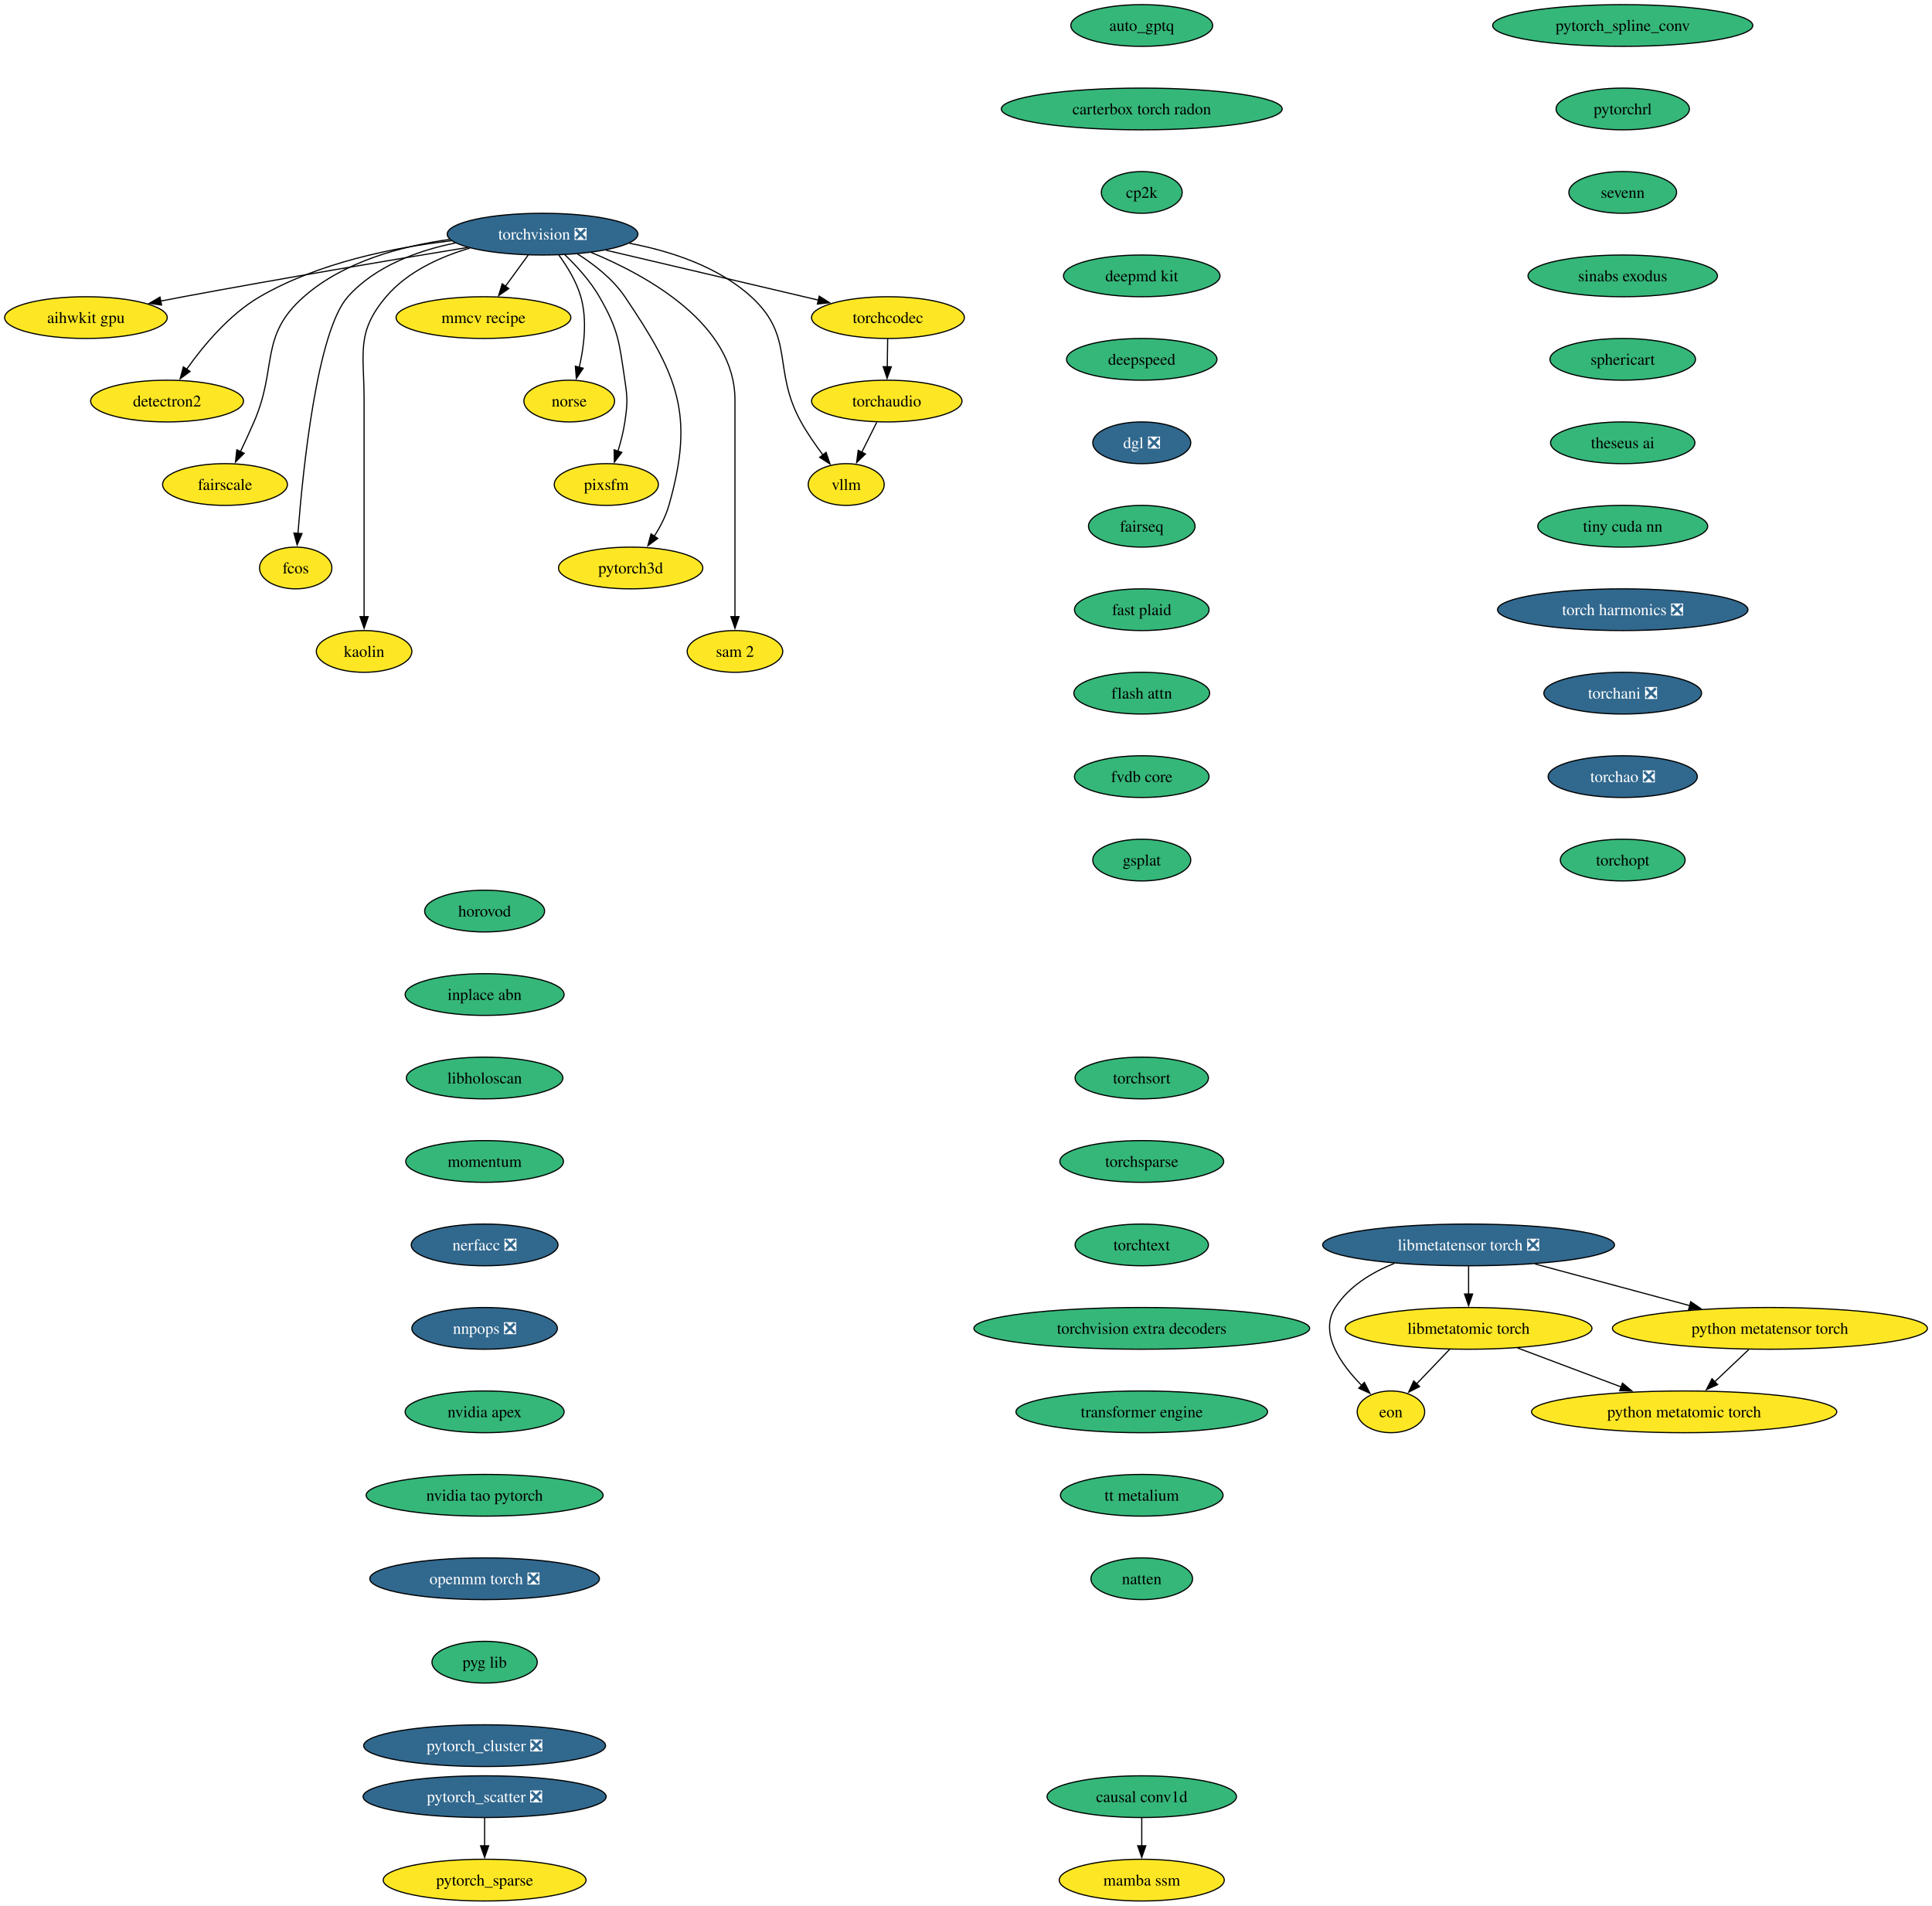
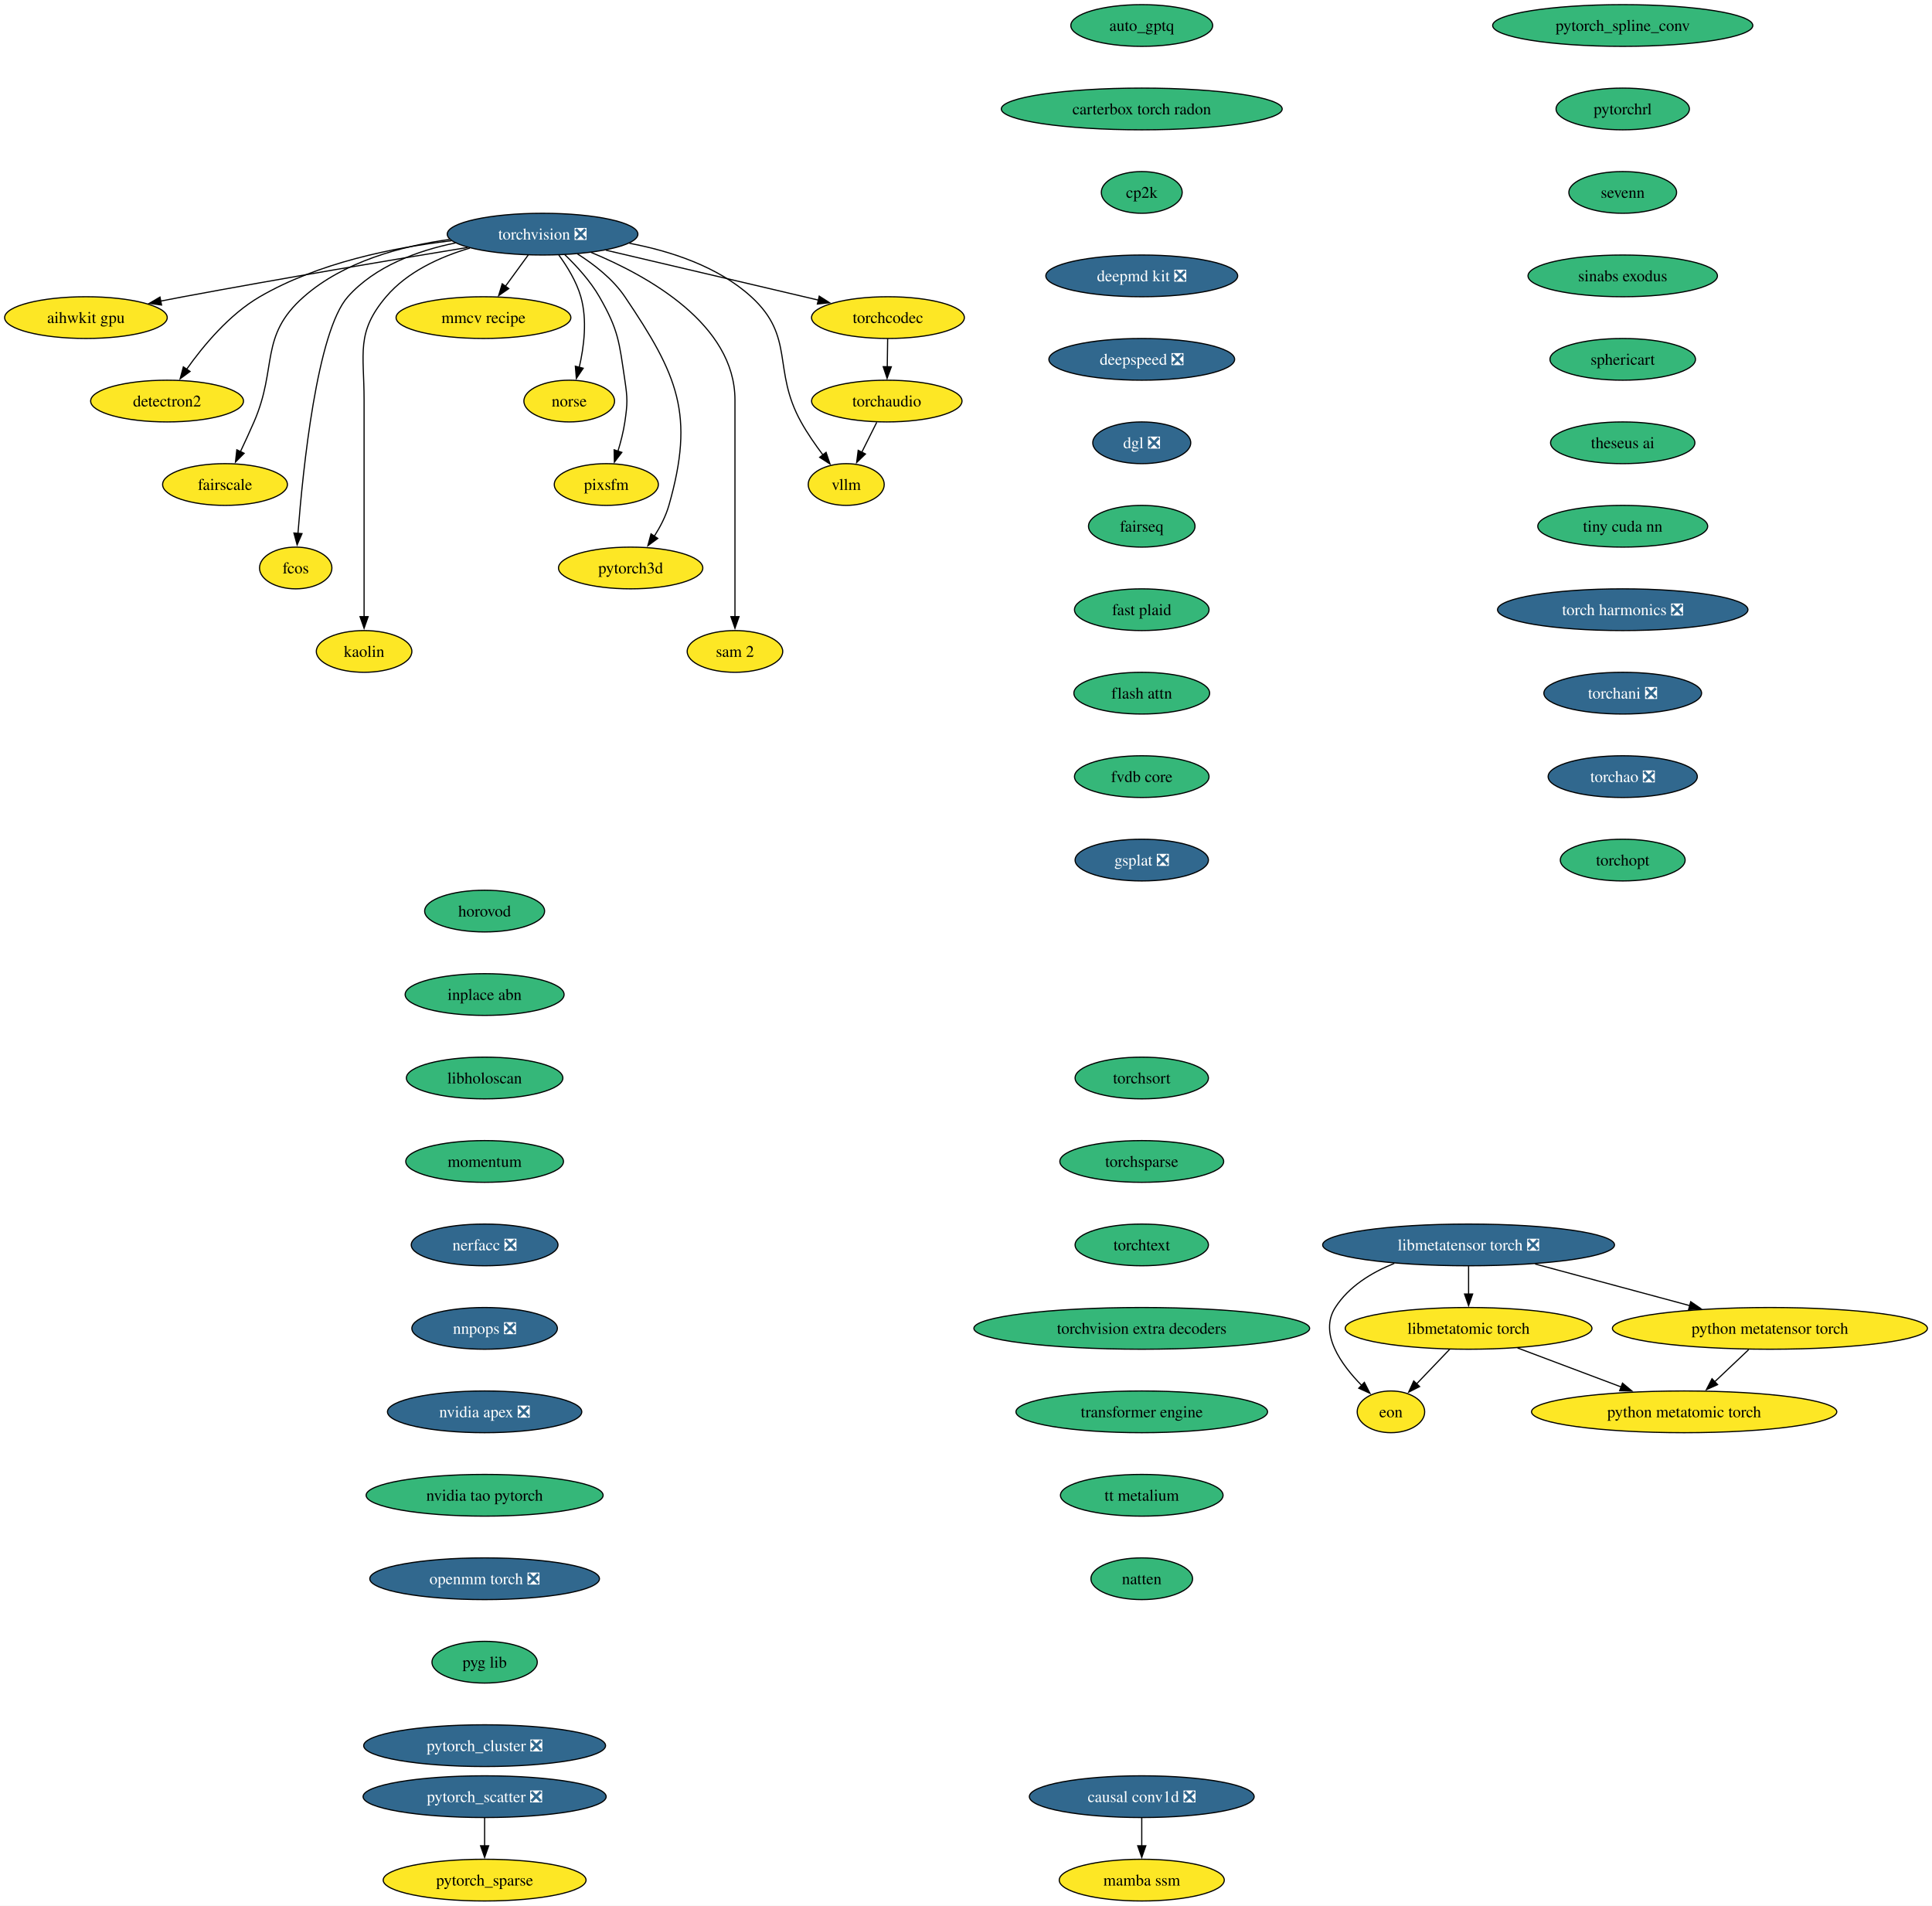
<svg xmlns="http://www.w3.org/2000/svg" xmlns:xlink="http://www.w3.org/1999/xlink" width="1667pt" height="1644pt" viewBox="0.00 0.00 1667.00 1644.00">
  <g id="graph0" class="graph" transform="scale(1 1) rotate(0) translate(4 1640)">
    <polygon fill="white" stroke="none" points="-4,4 -4,-1640 1663.06,-1640 1663.06,4 -4,4" />
    <g id="node1" class="node">
      <g id="a_node1">
        <a xlink:href="https://github.com/conda-forge/aihwkit-gpu-feedstock" xlink:title="aihwkit gpu">
          <ellipse fill="#fde725" stroke="black" cx="70.15" cy="-1366" rx="70.15" ry="18" />
          <text xml:space="preserve" text-anchor="middle" x="70.15" y="-1361.33" font-family="Times,serif" font-size="14.00">aihwkit gpu</text>
        </a>
      </g>
    </g>
    <g id="node2" class="node">
      <g id="a_node2">
        <a xlink:href="https://github.com/conda-forge/auto_gptq-feedstock" xlink:title="auto_gptq">
          <ellipse fill="#35b779" stroke="black" cx="981.15" cy="-1618" rx="61.2" ry="18" />
          <text xml:space="preserve" text-anchor="middle" x="981.15" y="-1613.33" font-family="Times,serif" font-size="14.00">auto_gptq</text>
        </a>
      </g>
    </g>
    <g id="node3" class="node">
      <g id="a_node3">
        <a xlink:href="https://github.com/conda-forge/carterbox-torch-radon-feedstock" xlink:title="carterbox torch radon">
          <ellipse fill="#35b779" stroke="black" cx="981.15" cy="-1546" rx="121.18" ry="18" />
          <text xml:space="preserve" text-anchor="middle" x="981.15" y="-1541.33" font-family="Times,serif" font-size="14.00">carterbox torch radon</text>
        </a>
      </g>
    </g>
    <g id="node4" class="node">
      <g id="a_node4">
        <a xlink:href="https://github.com/conda-forge/cp2k-feedstock" xlink:title="cp2k">
          <ellipse fill="#35b779" stroke="black" cx="981.15" cy="-1474" rx="34.9" ry="18" />
          <text xml:space="preserve" text-anchor="middle" x="981.15" y="-1469.33" font-family="Times,serif" font-size="14.00">cp2k</text>
        </a>
      </g>
    </g>
    <g id="node7" class="node">
      <g id="a_node7">
-         <a xlink:href="https://github.com/conda-forge/deepmd-kit-feedstock" xlink:title="deepmd kit">
-           <ellipse fill="#35b779" stroke="black" cx="981.15" cy="-1402" rx="67.52" ry="18" />
-           <text xml:space="preserve" text-anchor="middle" x="981.15" y="-1397.33" font-family="Times,serif" font-size="14.00">deepmd kit</text>
+         <a xlink:href="https://github.com/conda-forge/deepmd-kit-feedstock/pull/145" xlink:title="deepmd kit ❎">
+           <ellipse fill="#31688e" stroke="black" cx="981.15" cy="-1402" rx="82.77" ry="18" />
+           <text xml:space="preserve" text-anchor="middle" x="981.15" y="-1397.33" font-family="Times,serif" font-size="14.00" fill="white">deepmd kit ❎</text>
        </a>
      </g>
    </g>
    <g id="node5" class="node">
      <g id="a_node5">
-         <a xlink:href="https://github.com/conda-forge/causal-conv1d-feedstock" xlink:title="causal conv1d">
-           <ellipse fill="#35b779" stroke="black" cx="981.15" cy="-90" rx="81.72" ry="18" />
-           <text xml:space="preserve" text-anchor="middle" x="981.15" y="-85.33" font-family="Times,serif" font-size="14.00">causal conv1d</text>
+         <a xlink:href="https://github.com/conda-forge/causal-conv1d-feedstock/pull/40" xlink:title="causal conv1d ❎">
+           <ellipse fill="#31688e" stroke="black" cx="981.15" cy="-90" rx="96.98" ry="18" />
+           <text xml:space="preserve" text-anchor="middle" x="981.15" y="-85.33" font-family="Times,serif" font-size="14.00" fill="white">causal conv1d ❎</text>
        </a>
      </g>
    </g>
    <g id="node6" class="node">
      <g id="a_node6">
        <a xlink:href="https://github.com/conda-forge/mamba-ssm-feedstock" xlink:title="mamba ssm">
          <ellipse fill="#fde725" stroke="black" cx="981.15" cy="-18" rx="71.2" ry="18" />
          <text xml:space="preserve" text-anchor="middle" x="981.15" y="-13.32" font-family="Times,serif" font-size="14.00">mamba ssm</text>
        </a>
      </g>
    </g>
    <g id="edge3" class="edge">
      <path fill="none" stroke="black" d="M981.15,-71.7C981.15,-64.41 981.15,-55.73 981.15,-47.54" />
      <polygon fill="black" stroke="black" points="984.65,-47.62 981.15,-37.62 977.65,-47.62 984.65,-47.62" />
    </g>
    <g id="node8" class="node">
      <g id="a_node8">
-         <a xlink:href="https://github.com/conda-forge/deepspeed-feedstock" xlink:title="deepspeed">
-           <ellipse fill="#35b779" stroke="black" cx="981.15" cy="-1330" rx="64.89" ry="18" />
-           <text xml:space="preserve" text-anchor="middle" x="981.15" y="-1325.33" font-family="Times,serif" font-size="14.00">deepspeed</text>
+         <a xlink:href="https://github.com/conda-forge/deepspeed-feedstock/pull/130" xlink:title="deepspeed ❎">
+           <ellipse fill="#31688e" stroke="black" cx="981.15" cy="-1330" rx="80.14" ry="18" />
+           <text xml:space="preserve" text-anchor="middle" x="981.15" y="-1325.33" font-family="Times,serif" font-size="14.00" fill="white">deepspeed ❎</text>
        </a>
      </g>
    </g>
    <g id="node9" class="node">
      <g id="a_node9">
        <a xlink:href="https://github.com/conda-forge/dgl-feedstock/pull/70" xlink:title="dgl ❎">
          <ellipse fill="#31688e" stroke="black" cx="981.15" cy="-1258" rx="42.26" ry="18" />
          <text xml:space="preserve" text-anchor="middle" x="981.15" y="-1253.33" font-family="Times,serif" font-size="14.00" fill="white">dgl ❎</text>
        </a>
      </g>
    </g>
    <g id="node11" class="node">
      <g id="a_node11">
        <a xlink:href="https://github.com/conda-forge/fairseq-feedstock" xlink:title="fairseq">
          <ellipse fill="#35b779" stroke="black" cx="981.15" cy="-1186" rx="45.95" ry="18" />
          <text xml:space="preserve" text-anchor="middle" x="981.15" y="-1181.33" font-family="Times,serif" font-size="14.00">fairseq</text>
        </a>
      </g>
    </g>
    <g id="node10" class="node">
      <g id="a_node10">
        <a xlink:href="https://github.com/conda-forge/detectron2-feedstock" xlink:title="detectron2">
          <ellipse fill="#fde725" stroke="black" cx="140.15" cy="-1294" rx="65.94" ry="18" />
          <text xml:space="preserve" text-anchor="middle" x="140.15" y="-1289.33" font-family="Times,serif" font-size="14.00">detectron2</text>
        </a>
      </g>
    </g>
    <g id="node14" class="node">
      <g id="a_node14">
        <a xlink:href="https://github.com/conda-forge/fast-plaid-feedstock" xlink:title="fast plaid">
          <ellipse fill="#35b779" stroke="black" cx="981.15" cy="-1114" rx="58.05" ry="18" />
          <text xml:space="preserve" text-anchor="middle" x="981.15" y="-1109.33" font-family="Times,serif" font-size="14.00">fast plaid</text>
        </a>
      </g>
    </g>
    <g id="node12" class="node">
      <g id="a_node12">
        <a xlink:href="https://github.com/conda-forge/eon-feedstock" xlink:title="eon">
          <ellipse fill="#fde725" stroke="black" cx="1196.15" cy="-422" rx="29.11" ry="18" />
          <text xml:space="preserve" text-anchor="middle" x="1196.15" y="-417.32" font-family="Times,serif" font-size="14.00">eon</text>
        </a>
      </g>
    </g>
    <g id="node13" class="node">
      <g id="a_node13">
        <a xlink:href="https://github.com/conda-forge/fairscale-feedstock" xlink:title="fairscale">
          <ellipse fill="#fde725" stroke="black" cx="190.15" cy="-1222" rx="53.84" ry="18" />
          <text xml:space="preserve" text-anchor="middle" x="190.15" y="-1217.33" font-family="Times,serif" font-size="14.00">fairscale</text>
        </a>
      </g>
    </g>
    <g id="node15" class="node">
      <g id="a_node15">
        <a xlink:href="https://github.com/conda-forge/flash-attn-feedstock" xlink:title="flash attn">
          <ellipse fill="#35b779" stroke="black" cx="981.15" cy="-1042" rx="58.57" ry="18" />
          <text xml:space="preserve" text-anchor="middle" x="981.15" y="-1037.33" font-family="Times,serif" font-size="14.00">flash attn</text>
        </a>
      </g>
    </g>
    <g id="node17" class="node">
      <g id="a_node17">
        <a xlink:href="https://github.com/conda-forge/fvdb-core-feedstock" xlink:title="fvdb core">
          <ellipse fill="#35b779" stroke="black" cx="981.15" cy="-970" rx="58.05" ry="18" />
          <text xml:space="preserve" text-anchor="middle" x="981.15" y="-965.33" font-family="Times,serif" font-size="14.00">fvdb core</text>
        </a>
      </g>
    </g>
    <g id="node16" class="node">
      <g id="a_node16">
        <a xlink:href="https://github.com/conda-forge/fcos-feedstock" xlink:title="fcos">
          <ellipse fill="#fde725" stroke="black" cx="251.15" cy="-1150" rx="31.22" ry="18" />
          <text xml:space="preserve" text-anchor="middle" x="251.15" y="-1145.33" font-family="Times,serif" font-size="14.00">fcos</text>
        </a>
      </g>
    </g>
    <g id="node18" class="node">
      <g id="a_node18">
-         <a xlink:href="https://github.com/conda-forge/gsplat-feedstock" xlink:title="gsplat">
-           <ellipse fill="#35b779" stroke="black" cx="981.15" cy="-898" rx="42.26" ry="18" />
-           <text xml:space="preserve" text-anchor="middle" x="981.15" y="-893.33" font-family="Times,serif" font-size="14.00">gsplat</text>
+         <a xlink:href="https://github.com/conda-forge/gsplat-feedstock/pull/25" xlink:title="gsplat ❎">
+           <ellipse fill="#31688e" stroke="black" cx="981.15" cy="-898" rx="57.52" ry="18" />
+           <text xml:space="preserve" text-anchor="middle" x="981.15" y="-893.33" font-family="Times,serif" font-size="14.00" fill="white">gsplat ❎</text>
        </a>
      </g>
    </g>
    <g id="node19" class="node">
      <g id="a_node19">
        <a xlink:href="https://github.com/conda-forge/horovod-feedstock" xlink:title="horovod">
          <ellipse fill="#35b779" stroke="black" cx="414.15" cy="-854" rx="51.74" ry="18" />
          <text xml:space="preserve" text-anchor="middle" x="414.15" y="-849.33" font-family="Times,serif" font-size="14.00">horovod</text>
        </a>
      </g>
    </g>
    <g id="node20" class="node">
      <g id="a_node20">
        <a xlink:href="https://github.com/conda-forge/inplace-abn-feedstock" xlink:title="inplace abn">
          <ellipse fill="#35b779" stroke="black" cx="414.15" cy="-782" rx="68.57" ry="18" />
          <text xml:space="preserve" text-anchor="middle" x="414.15" y="-777.33" font-family="Times,serif" font-size="14.00">inplace abn</text>
        </a>
      </g>
    </g>
    <g id="node21" class="node">
      <g id="a_node21">
        <a xlink:href="https://github.com/conda-forge/libholoscan-feedstock" xlink:title="libholoscan">
          <ellipse fill="#35b779" stroke="black" cx="414.15" cy="-710" rx="67.52" ry="18" />
          <text xml:space="preserve" text-anchor="middle" x="414.15" y="-705.33" font-family="Times,serif" font-size="14.00">libholoscan</text>
        </a>
      </g>
    </g>
    <g id="node23" class="node">
      <g id="a_node23">
        <a xlink:href="https://github.com/conda-forge/momentum-feedstock" xlink:title="momentum">
          <ellipse fill="#35b779" stroke="black" cx="414.15" cy="-638" rx="68.04" ry="18" />
          <text xml:space="preserve" text-anchor="middle" x="414.15" y="-633.33" font-family="Times,serif" font-size="14.00">momentum</text>
        </a>
      </g>
    </g>
    <g id="node22" class="node">
      <g id="a_node22">
        <a xlink:href="https://github.com/conda-forge/kaolin-feedstock" xlink:title="kaolin">
          <ellipse fill="#fde725" stroke="black" cx="310.15" cy="-1078" rx="41.21" ry="18" />
          <text xml:space="preserve" text-anchor="middle" x="310.15" y="-1073.33" font-family="Times,serif" font-size="14.00">kaolin</text>
        </a>
      </g>
    </g>
    <g id="node29" class="node">
      <g id="a_node29">
        <a xlink:href="https://github.com/conda-forge/nerfacc-feedstock/pull/18" xlink:title="nerfacc ❎">
          <ellipse fill="#31688e" stroke="black" cx="414.15" cy="-566" rx="63.31" ry="18" />
          <text xml:space="preserve" text-anchor="middle" x="414.15" y="-561.33" font-family="Times,serif" font-size="14.00" fill="white">nerfacc ❎</text>
        </a>
      </g>
    </g>
    <g id="node24" class="node">
      <g id="a_node24">
        <a xlink:href="https://github.com/conda-forge/libmetatensor-torch-feedstock/pull/52" xlink:title="libmetatensor torch ❎">
          <ellipse fill="#31688e" stroke="black" cx="1263.15" cy="-566" rx="125.92" ry="18" />
          <text xml:space="preserve" text-anchor="middle" x="1263.15" y="-561.33" font-family="Times,serif" font-size="14.00" fill="white">libmetatensor torch ❎</text>
        </a>
      </g>
    </g>
    <g id="edge15" class="edge">
      <path fill="none" stroke="black" d="M1199.08,-550.09C1179.34,-542.16 1159.77,-530.14 1148.15,-512 1133.95,-489.82 1152.88,-463.07 1170.98,-444.72" />
      <polygon fill="black" stroke="black" points="1173.22,-447.42 1178.03,-437.98 1168.38,-442.37 1173.22,-447.42" />
    </g>
    <g id="node25" class="node">
      <g id="a_node25">
        <a xlink:href="https://github.com/conda-forge/libmetatomic-torch-feedstock" xlink:title="libmetatomic torch">
          <ellipse fill="#fde725" stroke="black" cx="1263.15" cy="-494" rx="106.45" ry="18" />
          <text xml:space="preserve" text-anchor="middle" x="1263.15" y="-489.32" font-family="Times,serif" font-size="14.00">libmetatomic torch</text>
        </a>
      </g>
    </g>
    <g id="edge16" class="edge">
      <path fill="none" stroke="black" d="M1263.15,-547.7C1263.15,-540.41 1263.15,-531.73 1263.15,-523.54" />
      <polygon fill="black" stroke="black" points="1266.65,-523.62 1263.15,-513.62 1259.65,-523.62 1266.65,-523.62" />
    </g>
    <g id="node26" class="node">
      <g id="a_node26">
        <a xlink:href="https://github.com/conda-forge/python-metatensor-torch-feedstock" xlink:title="python metatensor torch">
          <ellipse fill="#fde725" stroke="black" cx="1523.15" cy="-494" rx="135.91" ry="18" />
          <text xml:space="preserve" text-anchor="middle" x="1523.15" y="-489.32" font-family="Times,serif" font-size="14.00">python metatensor torch</text>
        </a>
      </g>
    </g>
    <g id="edge17" class="edge">
      <path fill="none" stroke="black" d="M1320.53,-549.55C1359.93,-538.94 1412.43,-524.81 1454.12,-513.59" />
      <polygon fill="black" stroke="black" points="1454.81,-517.02 1463.56,-511.04 1452.99,-510.26 1454.81,-517.02" />
    </g>
    <g id="edge18" class="edge">
      <path fill="none" stroke="black" d="M1246.93,-476.05C1238.3,-467.04 1227.57,-455.83 1218.2,-446.04" />
      <polygon fill="black" stroke="black" points="1220.89,-443.79 1211.45,-438.98 1215.83,-448.63 1220.89,-443.79" />
    </g>
    <g id="node27" class="node">
      <g id="a_node27">
        <a xlink:href="https://github.com/conda-forge/python-metatomic-torch-feedstock" xlink:title="python metatomic torch">
          <ellipse fill="#fde725" stroke="black" cx="1449.15" cy="-422" rx="131.7" ry="18" />
          <text xml:space="preserve" text-anchor="middle" x="1449.15" y="-417.32" font-family="Times,serif" font-size="14.00">python metatomic torch</text>
        </a>
      </g>
    </g>
    <g id="edge19" class="edge">
      <path fill="none" stroke="black" d="M1305.36,-477.12C1331.87,-467.14 1366.34,-454.17 1394.88,-443.43" />
      <polygon fill="black" stroke="black" points="1395.95,-446.76 1404.08,-439.96 1393.49,-440.21 1395.95,-446.76" />
    </g>
    <g id="edge20" class="edge">
      <path fill="none" stroke="black" d="M1504.86,-475.7C1495.99,-467.3 1485.17,-457.07 1475.43,-447.86" />
      <polygon fill="black" stroke="black" points="1478,-445.47 1468.33,-441.14 1473.19,-450.56 1478,-445.47" />
    </g>
    <g id="node28" class="node">
      <g id="a_node28">
        <a xlink:href="https://github.com/conda-forge/mmcv-recipe-feedstock" xlink:title="mmcv recipe">
          <ellipse fill="#fde725" stroke="black" cx="413.15" cy="-1366" rx="75.41" ry="18" />
          <text xml:space="preserve" text-anchor="middle" x="413.15" y="-1361.33" font-family="Times,serif" font-size="14.00">mmcv recipe</text>
        </a>
      </g>
    </g>
    <g id="node30" class="node">
      <g id="a_node30">
        <a xlink:href="https://github.com/conda-forge/nnpops-feedstock/pull/59" xlink:title="nnpops ❎">
          <ellipse fill="#31688e" stroke="black" cx="414.15" cy="-494" rx="62.78" ry="18" />
          <text xml:space="preserve" text-anchor="middle" x="414.15" y="-489.32" font-family="Times,serif" font-size="14.00" fill="white">nnpops ❎</text>
        </a>
      </g>
    </g>
    <g id="node31" class="node">
      <g id="a_node31">
-         <a xlink:href="https://github.com/conda-forge/nvidia-apex-feedstock" xlink:title="nvidia apex">
-           <ellipse fill="#35b779" stroke="black" cx="414.15" cy="-422" rx="68.57" ry="18" />
-           <text xml:space="preserve" text-anchor="middle" x="414.15" y="-417.32" font-family="Times,serif" font-size="14.00">nvidia apex</text>
+         <a xlink:href="https://github.com/conda-forge/nvidia-apex-feedstock/pull/73" xlink:title="nvidia apex ❎">
+           <ellipse fill="#31688e" stroke="black" cx="414.15" cy="-422" rx="83.83" ry="18" />
+           <text xml:space="preserve" text-anchor="middle" x="414.15" y="-417.32" font-family="Times,serif" font-size="14.00" fill="white">nvidia apex ❎</text>
        </a>
      </g>
    </g>
    <g id="node33" class="node">
      <g id="a_node33">
        <a xlink:href="https://github.com/conda-forge/nvidia-tao-pytorch-feedstock" xlink:title="nvidia tao pytorch">
          <ellipse fill="#35b779" stroke="black" cx="414.15" cy="-350" rx="102.24" ry="18" />
          <text xml:space="preserve" text-anchor="middle" x="414.15" y="-345.32" font-family="Times,serif" font-size="14.00">nvidia tao pytorch</text>
        </a>
      </g>
    </g>
    <g id="node32" class="node">
      <g id="a_node32">
        <a xlink:href="https://github.com/conda-forge/norse-feedstock" xlink:title="norse">
          <ellipse fill="#fde725" stroke="black" cx="487.15" cy="-1294" rx="39.11" ry="18" />
          <text xml:space="preserve" text-anchor="middle" x="487.15" y="-1289.33" font-family="Times,serif" font-size="14.00">norse</text>
        </a>
      </g>
    </g>
    <g id="node34" class="node">
      <g id="a_node34">
        <a xlink:href="https://github.com/conda-forge/openmm-torch-feedstock/pull/79" xlink:title="openmm torch ❎">
          <ellipse fill="#31688e" stroke="black" cx="414.15" cy="-278" rx="99.08" ry="18" />
          <text xml:space="preserve" text-anchor="middle" x="414.15" y="-273.32" font-family="Times,serif" font-size="14.00" fill="white">openmm torch ❎</text>
        </a>
      </g>
    </g>
    <g id="node35" class="node">
      <g id="a_node35">
        <a xlink:href="https://github.com/conda-forge/pyg-lib-feedstock" xlink:title="pyg lib">
          <ellipse fill="#35b779" stroke="black" cx="414.15" cy="-206" rx="45.42" ry="18" />
          <text xml:space="preserve" text-anchor="middle" x="414.15" y="-201.33" font-family="Times,serif" font-size="14.00">pyg lib</text>
        </a>
      </g>
    </g>
    <g id="node37" class="node">
      <g id="a_node37">
        <a xlink:href="https://github.com/conda-forge/pytorch_cluster-feedstock/pull/75" xlink:title="pytorch_cluster ❎">
          <ellipse fill="#31688e" stroke="black" cx="414.15" cy="-134" rx="104.35" ry="18" />
          <text xml:space="preserve" text-anchor="middle" x="414.15" y="-129.32" font-family="Times,serif" font-size="14.00" fill="white">pytorch_cluster ❎</text>
        </a>
      </g>
    </g>
    <g id="node36" class="node">
      <g id="a_node36">
        <a xlink:href="https://github.com/conda-forge/pixsfm-feedstock" xlink:title="pixsfm">
          <ellipse fill="#fde725" stroke="black" cx="519.15" cy="-1222" rx="44.9" ry="18" />
          <text xml:space="preserve" text-anchor="middle" x="519.15" y="-1217.33" font-family="Times,serif" font-size="14.00">pixsfm</text>
        </a>
      </g>
    </g>
    <g id="node38" class="node">
      <g id="a_node38">
        <a xlink:href="https://github.com/conda-forge/pytorch3d-feedstock" xlink:title="pytorch3d">
          <ellipse fill="#fde725" stroke="black" cx="540.15" cy="-1150" rx="62.26" ry="18" />
          <text xml:space="preserve" text-anchor="middle" x="540.15" y="-1145.33" font-family="Times,serif" font-size="14.00">pytorch3d</text>
        </a>
      </g>
    </g>
    <g id="node39" class="node">
      <g id="a_node39">
        <a xlink:href="https://github.com/conda-forge/pytorch_scatter-feedstock/pull/90" xlink:title="pytorch_scatter ❎">
          <ellipse fill="#31688e" stroke="black" cx="414.15" cy="-90" rx="104.87" ry="18" />
          <text xml:space="preserve" text-anchor="middle" x="414.15" y="-85.33" font-family="Times,serif" font-size="14.00" fill="white">pytorch_scatter ❎</text>
        </a>
      </g>
    </g>
    <g id="node40" class="node">
      <g id="a_node40">
        <a xlink:href="https://github.com/conda-forge/pytorch_sparse-feedstock" xlink:title="pytorch_sparse">
          <ellipse fill="#fde725" stroke="black" cx="414.15" cy="-18" rx="87.51" ry="18" />
          <text xml:space="preserve" text-anchor="middle" x="414.15" y="-13.32" font-family="Times,serif" font-size="14.00">pytorch_sparse</text>
        </a>
      </g>
    </g>
    <g id="edge28" class="edge">
      <path fill="none" stroke="black" d="M414.15,-71.7C414.15,-64.41 414.15,-55.73 414.15,-47.54" />
      <polygon fill="black" stroke="black" points="417.65,-47.62 414.15,-37.62 410.65,-47.62 417.65,-47.62" />
    </g>
    <g id="node41" class="node">
      <g id="a_node41">
        <a xlink:href="https://github.com/conda-forge/pytorch_spline_conv-feedstock" xlink:title="pytorch_spline_conv">
          <ellipse fill="#35b779" stroke="black" cx="1396.15" cy="-1618" rx="112.24" ry="18" />
          <text xml:space="preserve" text-anchor="middle" x="1396.15" y="-1613.33" font-family="Times,serif" font-size="14.00">pytorch_spline_conv</text>
        </a>
      </g>
    </g>
    <g id="node42" class="node">
      <g id="a_node42">
        <a xlink:href="https://github.com/conda-forge/pytorchrl-feedstock" xlink:title="pytorchrl">
          <ellipse fill="#35b779" stroke="black" cx="1396.15" cy="-1546" rx="57.52" ry="18" />
          <text xml:space="preserve" text-anchor="middle" x="1396.15" y="-1541.33" font-family="Times,serif" font-size="14.00">pytorchrl</text>
        </a>
      </g>
    </g>
    <g id="node43" class="node">
      <g id="a_node43">
        <a xlink:href="https://github.com/conda-forge/sevenn-feedstock" xlink:title="sevenn">
          <ellipse fill="#35b779" stroke="black" cx="1396.15" cy="-1474" rx="46.47" ry="18" />
          <text xml:space="preserve" text-anchor="middle" x="1396.15" y="-1469.33" font-family="Times,serif" font-size="14.00">sevenn</text>
        </a>
      </g>
    </g>
    <g id="node45" class="node">
      <g id="a_node45">
        <a xlink:href="https://github.com/conda-forge/sinabs-exodus-feedstock" xlink:title="sinabs exodus">
          <ellipse fill="#35b779" stroke="black" cx="1396.15" cy="-1402" rx="81.72" ry="18" />
          <text xml:space="preserve" text-anchor="middle" x="1396.15" y="-1397.33" font-family="Times,serif" font-size="14.00">sinabs exodus</text>
        </a>
      </g>
    </g>
    <g id="node44" class="node">
      <g id="a_node44">
        <a xlink:href="https://github.com/conda-forge/sam-2-feedstock" xlink:title="sam 2">
          <ellipse fill="#fde725" stroke="black" cx="630.15" cy="-1078" rx="41.21" ry="18" />
          <text xml:space="preserve" text-anchor="middle" x="630.15" y="-1073.33" font-family="Times,serif" font-size="14.00">sam 2</text>
        </a>
      </g>
    </g>
    <g id="node46" class="node">
      <g id="a_node46">
        <a xlink:href="https://github.com/conda-forge/sphericart-feedstock" xlink:title="sphericart">
          <ellipse fill="#35b779" stroke="black" cx="1396.15" cy="-1330" rx="62.78" ry="18" />
          <text xml:space="preserve" text-anchor="middle" x="1396.15" y="-1325.33" font-family="Times,serif" font-size="14.00">sphericart</text>
        </a>
      </g>
    </g>
    <g id="node47" class="node">
      <g id="a_node47">
        <a xlink:href="https://github.com/conda-forge/theseus-ai-feedstock" xlink:title="theseus ai">
          <ellipse fill="#35b779" stroke="black" cx="1396.15" cy="-1258" rx="62.26" ry="18" />
          <text xml:space="preserve" text-anchor="middle" x="1396.15" y="-1253.33" font-family="Times,serif" font-size="14.00">theseus ai</text>
        </a>
      </g>
    </g>
    <g id="node48" class="node">
      <g id="a_node48">
        <a xlink:href="https://github.com/conda-forge/tiny-cuda-nn-feedstock" xlink:title="tiny cuda nn">
          <ellipse fill="#35b779" stroke="black" cx="1396.15" cy="-1186" rx="73.3" ry="18" />
          <text xml:space="preserve" text-anchor="middle" x="1396.15" y="-1181.33" font-family="Times,serif" font-size="14.00">tiny cuda nn</text>
        </a>
      </g>
    </g>
    <g id="node49" class="node">
      <g id="a_node49">
        <a xlink:href="https://github.com/conda-forge/torch-harmonics-feedstock/pull/38" xlink:title="torch harmonics ❎">
          <ellipse fill="#31688e" stroke="black" cx="1396.15" cy="-1114" rx="108.03" ry="18" />
          <text xml:space="preserve" text-anchor="middle" x="1396.15" y="-1109.33" font-family="Times,serif" font-size="14.00" fill="white">torch harmonics ❎</text>
        </a>
      </g>
    </g>
    <g id="node50" class="node">
      <g id="a_node50">
        <a xlink:href="https://github.com/conda-forge/torchani-feedstock/pull/77" xlink:title="torchani ❎">
          <ellipse fill="#31688e" stroke="black" cx="1396.15" cy="-1042" rx="68.04" ry="18" />
          <text xml:space="preserve" text-anchor="middle" x="1396.15" y="-1037.33" font-family="Times,serif" font-size="14.00" fill="white">torchani ❎</text>
        </a>
      </g>
    </g>
    <g id="node51" class="node">
      <g id="a_node51">
        <a xlink:href="https://github.com/conda-forge/torchao-feedstock/pull/22" xlink:title="torchao ❎">
          <ellipse fill="#31688e" stroke="black" cx="1396.15" cy="-970" rx="64.36" ry="18" />
          <text xml:space="preserve" text-anchor="middle" x="1396.15" y="-965.33" font-family="Times,serif" font-size="14.00" fill="white">torchao ❎</text>
        </a>
      </g>
    </g>
    <g id="node52" class="node">
      <g id="a_node52">
        <a xlink:href="https://github.com/conda-forge/torchopt-feedstock" xlink:title="torchopt">
          <ellipse fill="#35b779" stroke="black" cx="1396.15" cy="-898" rx="53.84" ry="18" />
          <text xml:space="preserve" text-anchor="middle" x="1396.15" y="-893.33" font-family="Times,serif" font-size="14.00">torchopt</text>
        </a>
      </g>
    </g>
    <g id="node53" class="node">
      <g id="a_node53">
        <a xlink:href="https://github.com/conda-forge/torchaudio-feedstock" xlink:title="torchaudio">
          <ellipse fill="#fde725" stroke="black" cx="761.15" cy="-1294" rx="64.89" ry="18" />
          <text xml:space="preserve" text-anchor="middle" x="761.15" y="-1289.33" font-family="Times,serif" font-size="14.00">torchaudio</text>
        </a>
      </g>
    </g>
    <g id="node54" class="node">
      <g id="a_node54">
        <a xlink:href="https://github.com/conda-forge/vllm-feedstock" xlink:title="vllm">
          <ellipse fill="#fde725" stroke="black" cx="726.15" cy="-1222" rx="32.79" ry="18" />
          <text xml:space="preserve" text-anchor="middle" x="726.15" y="-1217.33" font-family="Times,serif" font-size="14.00">vllm</text>
        </a>
      </g>
    </g>
    <g id="edge39" class="edge">
      <path fill="none" stroke="black" d="M752.5,-1275.7C748.58,-1267.87 743.87,-1258.44 739.51,-1249.73" />
      <polygon fill="black" stroke="black" points="742.74,-1248.36 735.14,-1240.98 736.48,-1251.49 742.74,-1248.36" />
    </g>
    <g id="node55" class="node">
      <g id="a_node55">
        <a xlink:href="https://github.com/conda-forge/torchcodec-feedstock" xlink:title="torchcodec">
          <ellipse fill="#fde725" stroke="black" cx="762.15" cy="-1366" rx="65.94" ry="18" />
          <text xml:space="preserve" text-anchor="middle" x="762.15" y="-1361.33" font-family="Times,serif" font-size="14.00">torchcodec</text>
        </a>
      </g>
    </g>
    <g id="edge40" class="edge">
      <path fill="none" stroke="black" d="M761.9,-1347.7C761.8,-1340.41 761.67,-1331.73 761.56,-1323.54" />
      <polygon fill="black" stroke="black" points="765.06,-1323.57 761.42,-1313.62 758.06,-1323.67 765.06,-1323.57" />
    </g>
    <g id="node56" class="node">
      <g id="a_node56">
        <a xlink:href="https://github.com/conda-forge/torchsort-feedstock" xlink:title="torchsort">
          <ellipse fill="#35b779" stroke="black" cx="981.15" cy="-710" rx="57.52" ry="18" />
          <text xml:space="preserve" text-anchor="middle" x="981.15" y="-705.33" font-family="Times,serif" font-size="14.00">torchsort</text>
        </a>
      </g>
    </g>
    <g id="node57" class="node">
      <g id="a_node57">
        <a xlink:href="https://github.com/conda-forge/torchsparse-feedstock" xlink:title="torchsparse">
          <ellipse fill="#35b779" stroke="black" cx="981.15" cy="-638" rx="70.68" ry="18" />
          <text xml:space="preserve" text-anchor="middle" x="981.15" y="-633.33" font-family="Times,serif" font-size="14.00">torchsparse</text>
        </a>
      </g>
    </g>
    <g id="node58" class="node">
      <g id="a_node58">
        <a xlink:href="https://github.com/conda-forge/torchtext-feedstock" xlink:title="torchtext">
          <ellipse fill="#35b779" stroke="black" cx="981.15" cy="-566" rx="57.52" ry="18" />
          <text xml:space="preserve" text-anchor="middle" x="981.15" y="-561.33" font-family="Times,serif" font-size="14.00">torchtext</text>
        </a>
      </g>
    </g>
    <g id="node59" class="node">
      <g id="a_node59">
        <a xlink:href="https://github.com/conda-forge/torchvision-extra-decoders-feedstock" xlink:title="torchvision extra decoders">
          <ellipse fill="#35b779" stroke="black" cx="981.15" cy="-494" rx="144.86" ry="18" />
          <text xml:space="preserve" text-anchor="middle" x="981.15" y="-489.32" font-family="Times,serif" font-size="14.00">torchvision extra decoders</text>
        </a>
      </g>
    </g>
    <g id="node61" class="node">
      <g id="a_node61">
        <a xlink:href="https://github.com/conda-forge/transformer-engine-feedstock" xlink:title="transformer engine">
          <ellipse fill="#35b779" stroke="black" cx="981.15" cy="-422" rx="108.55" ry="18" />
          <text xml:space="preserve" text-anchor="middle" x="981.15" y="-417.32" font-family="Times,serif" font-size="14.00">transformer engine</text>
        </a>
      </g>
    </g>
    <g id="node60" class="node">
      <g id="a_node60">
        <a xlink:href="https://github.com/conda-forge/torchvision-feedstock/pull/168" xlink:title="torchvision ❎">
          <ellipse fill="#31688e" stroke="black" cx="464.15" cy="-1438" rx="82.25" ry="18" />
          <text xml:space="preserve" text-anchor="middle" x="464.15" y="-1433.33" font-family="Times,serif" font-size="14.00" fill="white">torchvision ❎</text>
        </a>
      </g>
    </g>
    <g id="edge44" class="edge">
      <path fill="none" stroke="black" d="M399.33,-1426.51C336.54,-1416.2 238.69,-1399.78 154.15,-1384 147.78,-1382.81 141.14,-1381.53 134.52,-1380.23" />
      <polygon fill="black" stroke="black" points="135.4,-1376.84 124.91,-1378.33 134.04,-1383.71 135.4,-1376.84" />
    </g>
    <g id="edge45" class="edge">
      <path fill="none" stroke="black" d="M385.5,-1432.31C335.36,-1426.43 270.57,-1413.29 220.15,-1384 193.75,-1368.66 171.3,-1341.61 156.96,-1321.34" />
      <polygon fill="black" stroke="black" points="159.98,-1319.55 151.45,-1313.27 154.2,-1323.5 159.98,-1319.55" />
    </g>
    <g id="edge46" class="edge">
      <path fill="none" stroke="black" d="M383.99,-1433.43C342.12,-1427.69 292.59,-1414.32 258.15,-1384 219.37,-1349.86 235.74,-1323.39 215.15,-1276 211.49,-1267.57 207.29,-1258.48 203.4,-1250.25" />
      <polygon fill="black" stroke="black" points="206.65,-1248.94 199.18,-1241.43 200.34,-1251.96 206.65,-1248.94" />
    </g>
    <g id="edge47" class="edge">
      <path fill="none" stroke="black" d="M389.12,-1430.46C356.15,-1423.73 319.65,-1410.37 296.15,-1384 269.52,-1354.12 257.39,-1235.37 253.09,-1179.87" />
      <polygon fill="black" stroke="black" points="256.58,-1179.65 252.36,-1169.94 249.6,-1180.17 256.58,-1179.65" />
    </g>
    <g id="edge48" class="edge">
      <path fill="none" stroke="black" d="M401.38,-1425.97C375.51,-1418.34 347.39,-1405.51 329.15,-1384 302.98,-1353.16 310.15,-1335.45 310.15,-1295 310.15,-1295 310.15,-1295 310.15,-1221 310.15,-1181.74 310.15,-1136.38 310.15,-1107.69" />
      <polygon fill="black" stroke="black" points="313.65,-1108 310.15,-1098 306.65,-1108 313.65,-1108" />
    </g>
    <g id="edge49" class="edge">
      <path fill="none" stroke="black" d="M451.8,-1420.05C445.85,-1411.89 438.59,-1401.91 431.96,-1392.82" />
      <polygon fill="black" stroke="black" points="434.99,-1391.03 426.27,-1385.01 429.33,-1395.16 434.99,-1391.03" />
    </g>
    <g id="edge50" class="edge">
      <path fill="none" stroke="black" d="M478.13,-1420.04C485.34,-1410.18 493.4,-1397.13 497.15,-1384 502.84,-1364.11 499.91,-1340.85 495.79,-1323.09" />
      <polygon fill="black" stroke="black" points="499.2,-1322.31 493.29,-1313.52 492.43,-1324.08 499.2,-1322.31" />
    </g>
    <g id="edge51" class="edge">
      <path fill="none" stroke="black" d="M483.14,-1420.47C493.29,-1410.74 505.29,-1397.69 513.15,-1384 529.82,-1354.99 530.21,-1345.09 535.15,-1312 537.51,-1296.18 537.49,-1291.83 535.15,-1276 533.91,-1267.6 531.62,-1258.68 529.15,-1250.61" />
      <polygon fill="black" stroke="black" points="532.55,-1249.74 526.11,-1241.33 525.9,-1251.93 532.55,-1249.74" />
    </g>
    <g id="edge52" class="edge">
      <path fill="none" stroke="black" d="M494.23,-1420.97C508.58,-1411.9 524.82,-1399.3 535.15,-1384 580.9,-1316.23 595.62,-1282.61 573.15,-1204 570.48,-1194.66 565.64,-1185.37 560.47,-1177.24" />
      <polygon fill="black" stroke="black" points="563.52,-1175.49 554.99,-1169.21 557.74,-1179.44 563.52,-1175.49" />
    </g>
    <g id="edge53" class="edge">
      <path fill="none" stroke="black" d="M506.04,-1422.24C555.21,-1401.91 630.15,-1360.23 630.15,-1295 630.15,-1295 630.15,-1295 630.15,-1221 630.15,-1181.74 630.15,-1136.38 630.15,-1107.69" />
      <polygon fill="black" stroke="black" points="633.65,-1108 630.15,-1098 626.65,-1108 633.65,-1108" />
    </g>
    <g id="edge54" class="edge">
      <path fill="none" stroke="black" d="M539.01,-1430.15C574.59,-1423.4 615.5,-1410.11 644.15,-1384 682.33,-1349.2 662.08,-1321.17 687.15,-1276 692.6,-1266.17 699.63,-1256.07 706.21,-1247.35" />
      <polygon fill="black" stroke="black" points="708.77,-1249.75 712.15,-1239.71 703.25,-1245.46 708.77,-1249.75" />
    </g>
    <g id="edge55" class="edge">
      <path fill="none" stroke="black" d="M518.81,-1424.16C570.73,-1411.96 648.62,-1393.67 702.22,-1381.08" />
      <polygon fill="black" stroke="black" points="702.86,-1384.52 711.8,-1378.83 701.26,-1377.71 702.86,-1384.52" />
    </g>
    <g id="node62" class="node">
      <g id="a_node62">
        <a xlink:href="https://github.com/conda-forge/tt-metalium-feedstock" xlink:title="tt metalium">
          <ellipse fill="#35b779" stroke="black" cx="981.15" cy="-350" rx="70.15" ry="18" />
          <text xml:space="preserve" text-anchor="middle" x="981.15" y="-345.32" font-family="Times,serif" font-size="14.00">tt metalium</text>
        </a>
      </g>
    </g>
    <g id="node63" class="node">
      <g id="a_node63">
        <a xlink:href="https://github.com/conda-forge/natten-feedstock" xlink:title="natten">
          <ellipse fill="#35b779" stroke="black" cx="981.15" cy="-278" rx="43.84" ry="18" />
          <text xml:space="preserve" text-anchor="middle" x="981.15" y="-273.32" font-family="Times,serif" font-size="14.00">natten</text>
        </a>
      </g>
    </g>
  </g>
</svg>
